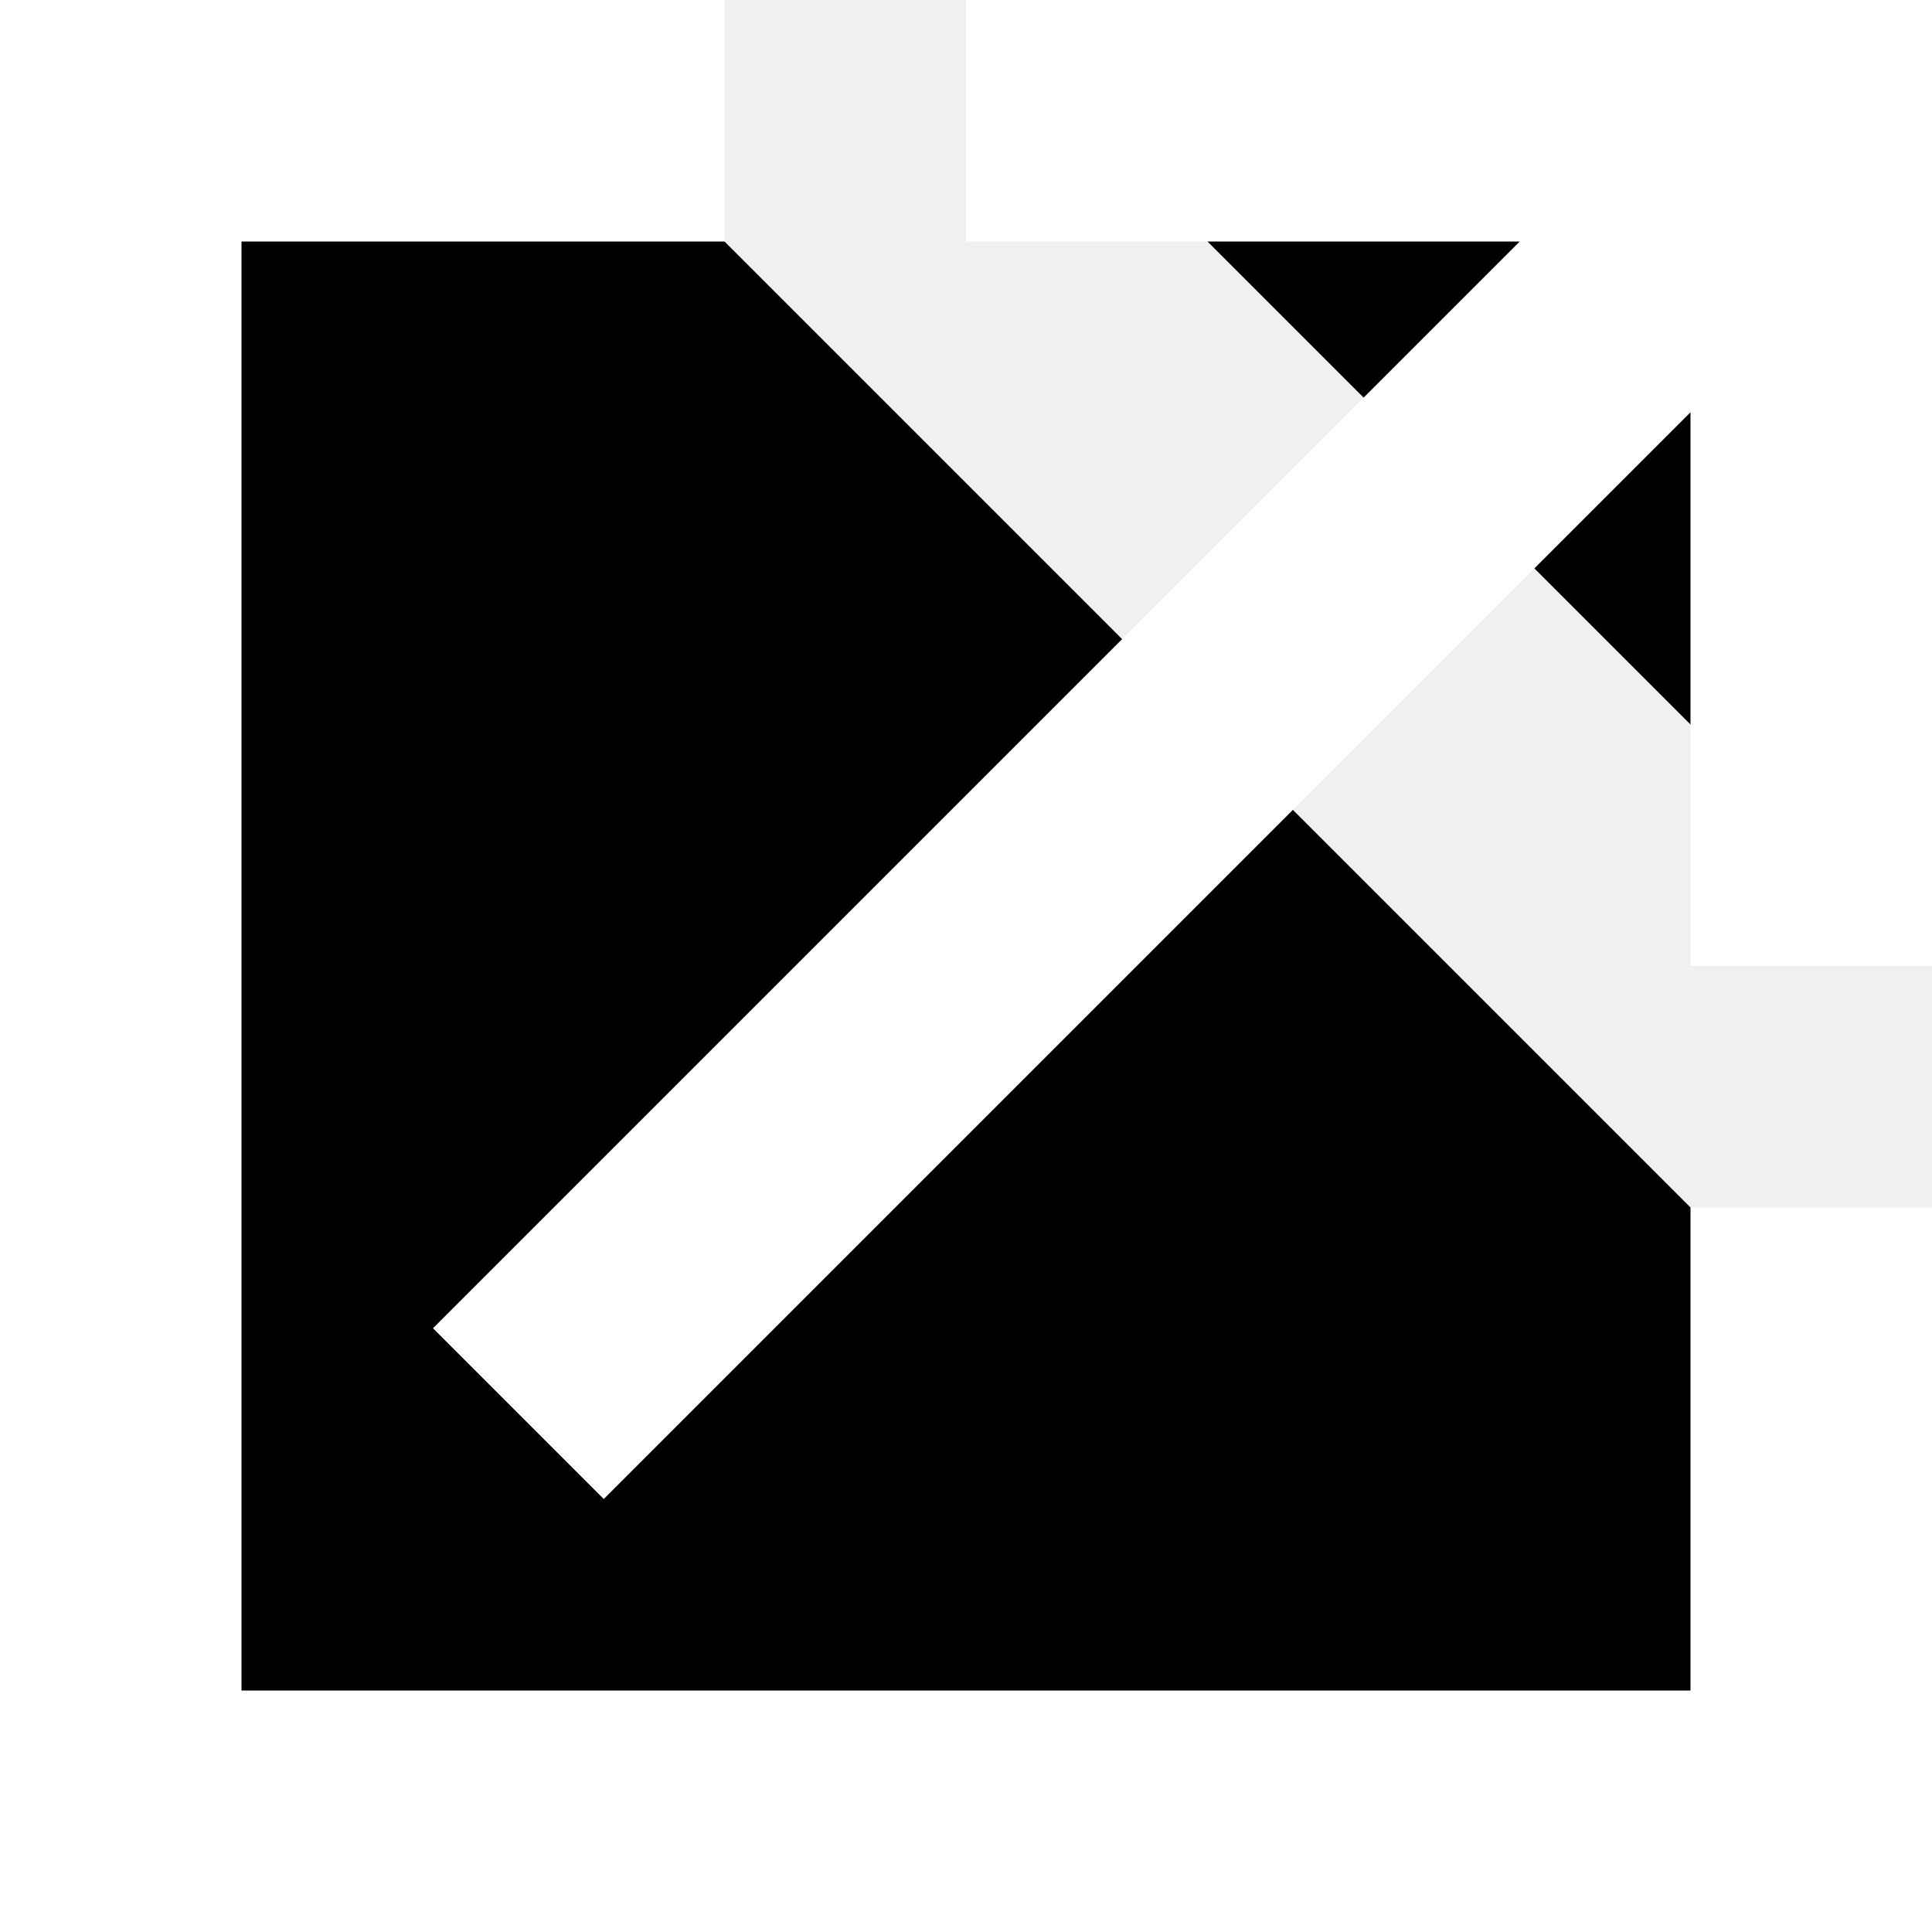
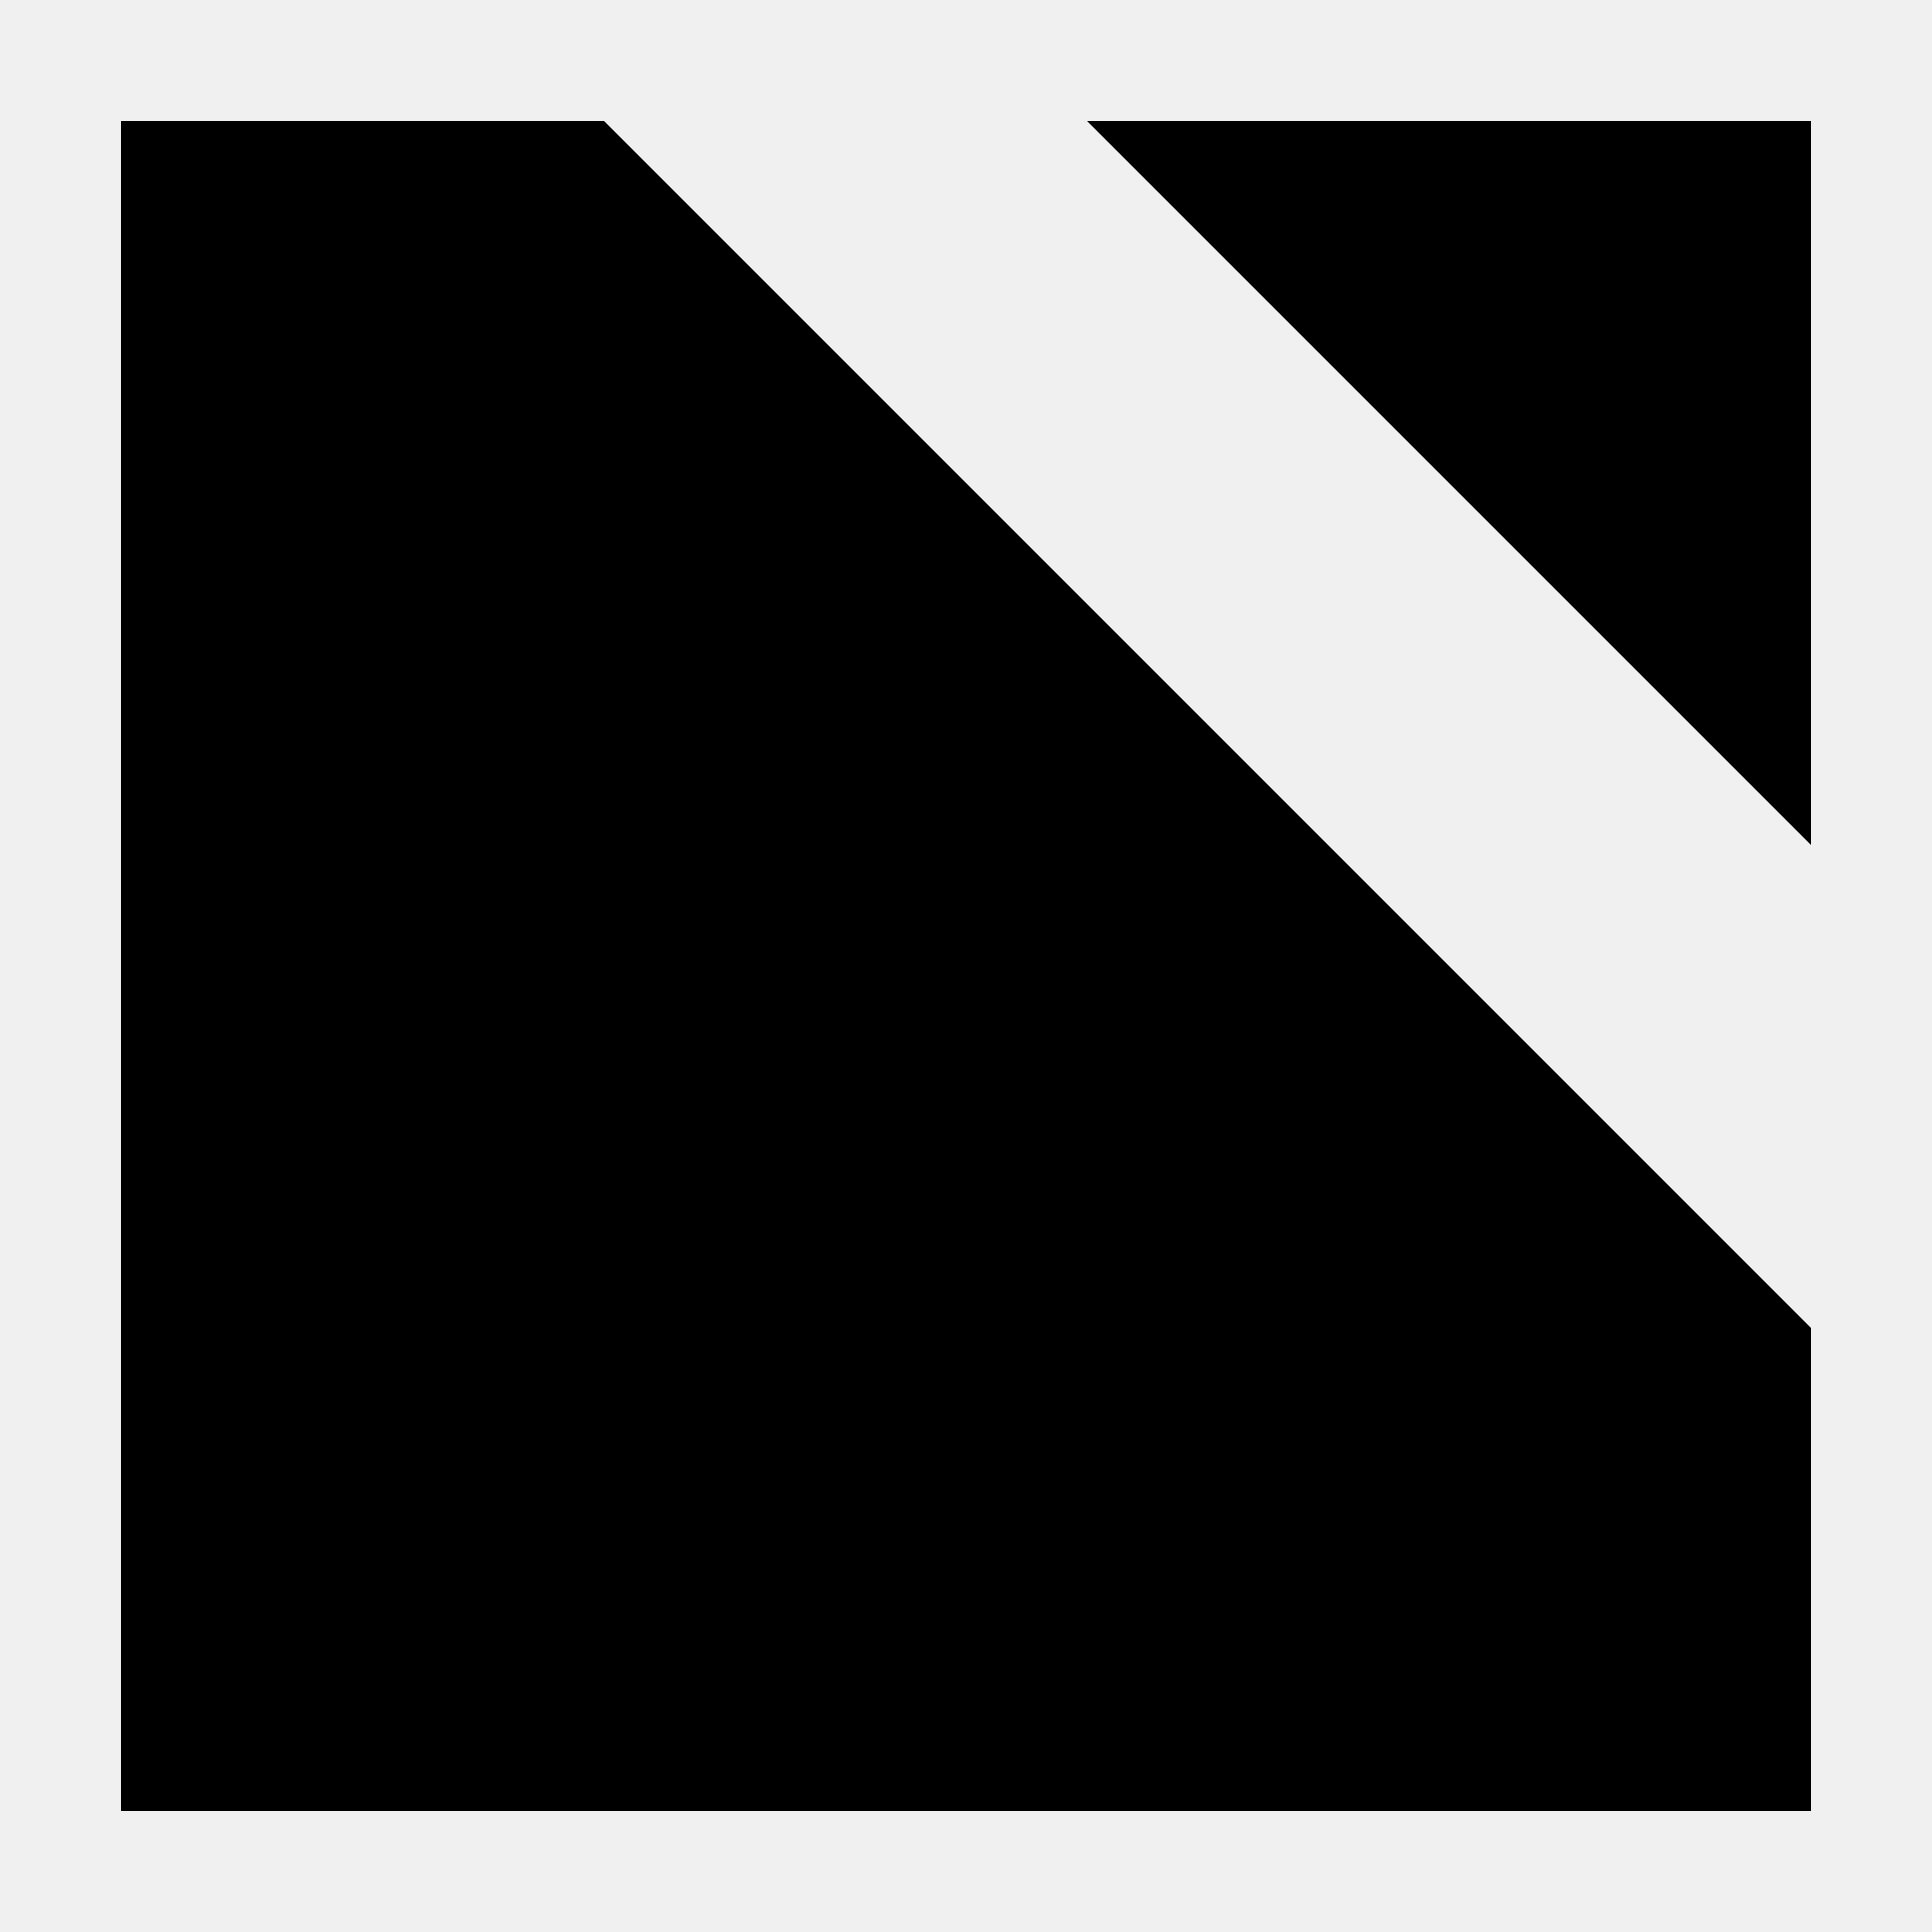
<svg xmlns="http://www.w3.org/2000/svg" width="16" viewBox="0 0 16 16">
-   <path d="M5 1h-4v14h14v-4M9 1h6v6M15 1l-10 10" stroke-width="2" stroke-linecap="square" stroke="white" />
+   <path d="M5 1h-4v14h14v-4M9 1h6v6M15 1l-10 10" stroke-width="2" stroke-linecap="square" stroke="{{ color }}" />
</svg>
